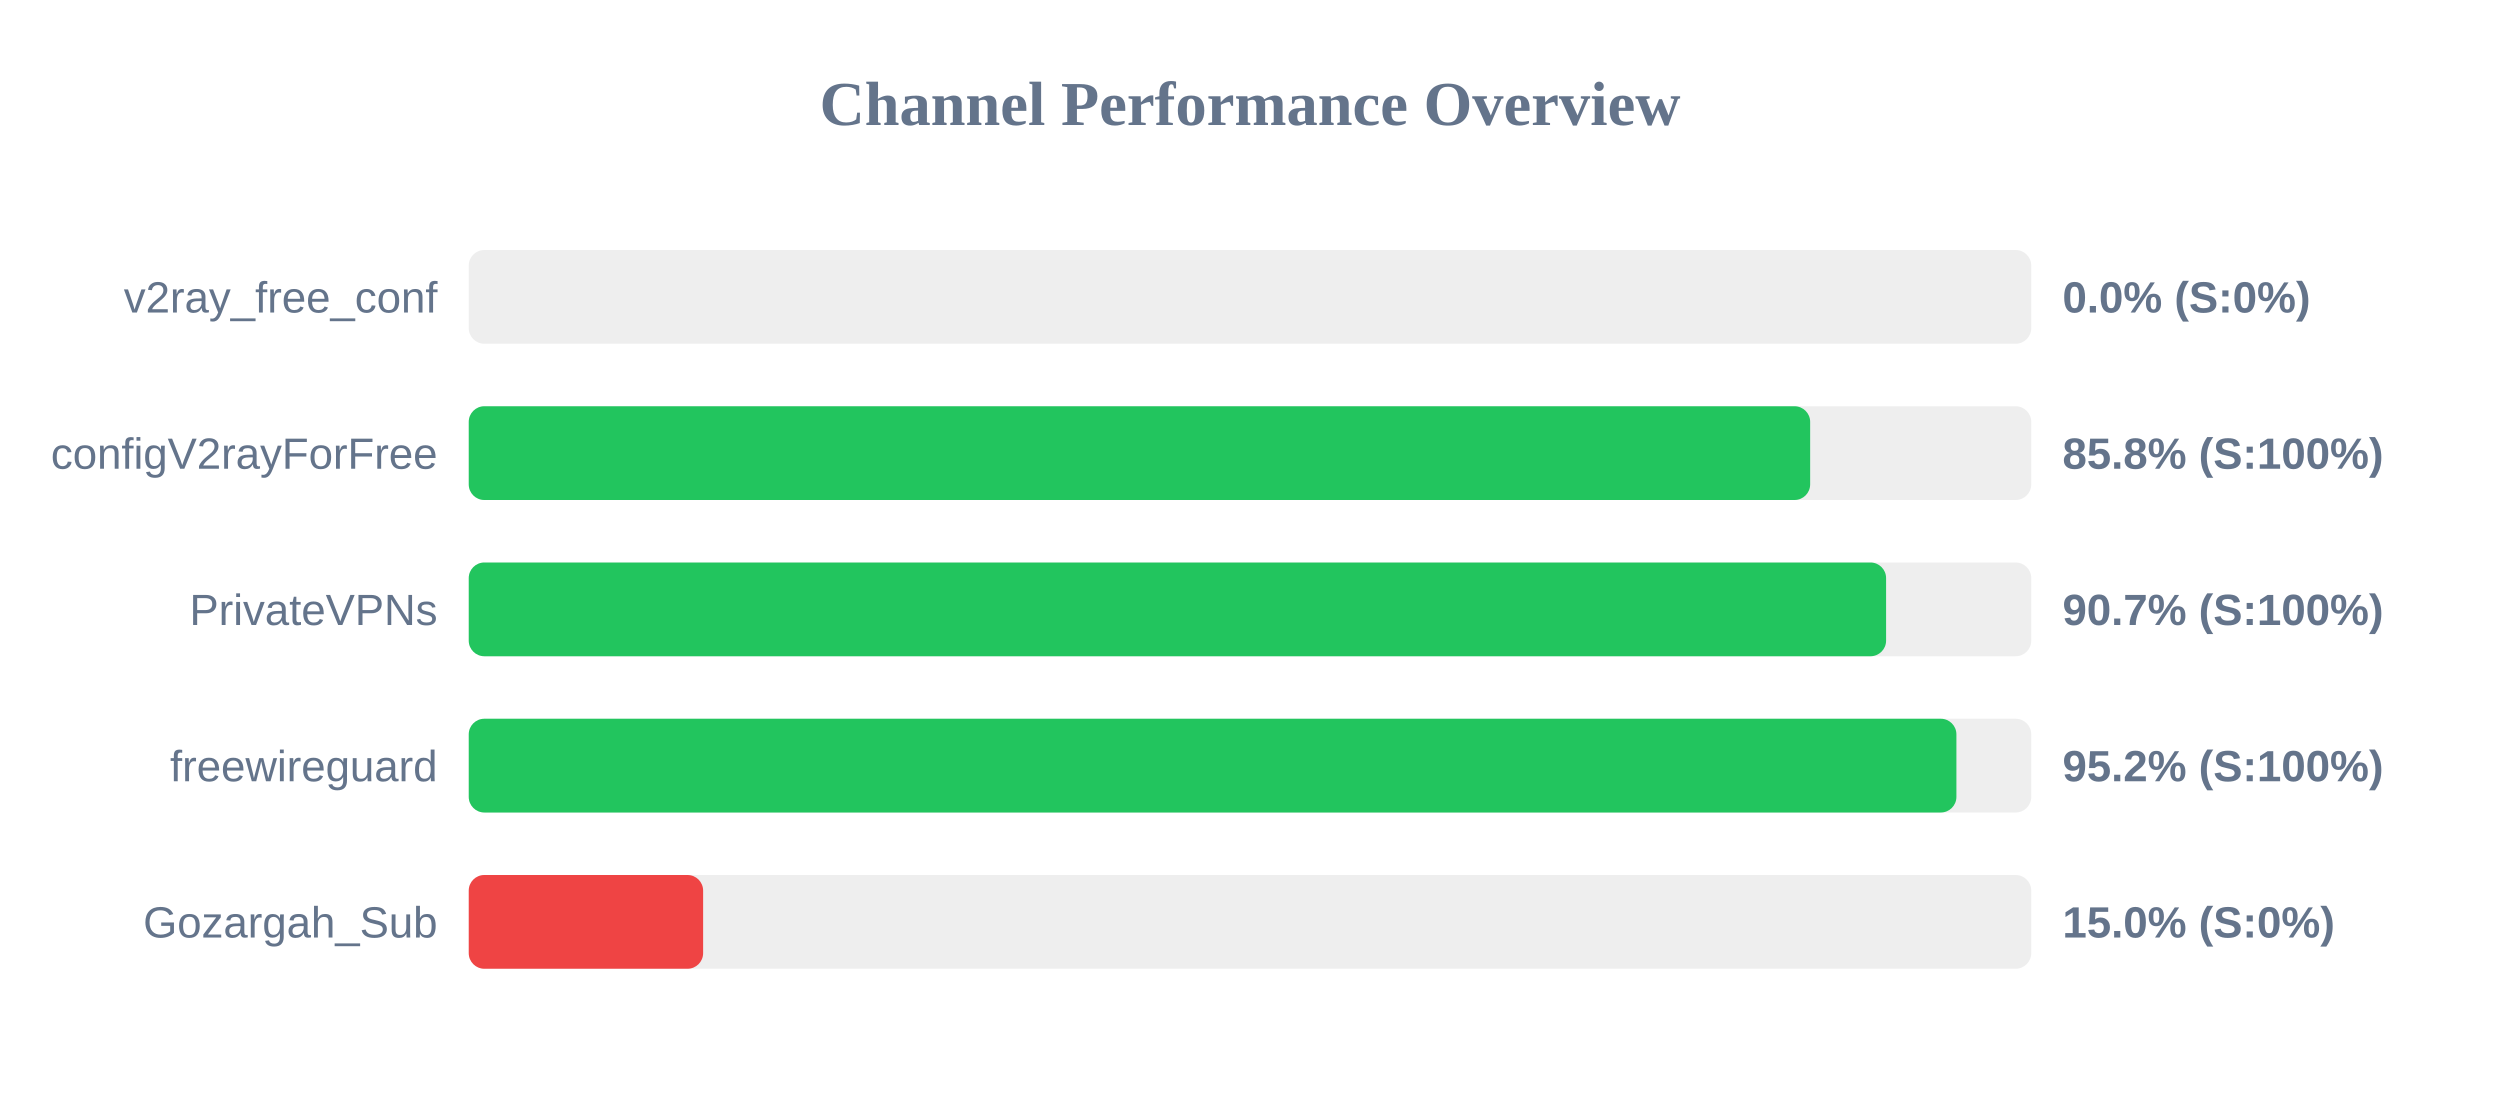
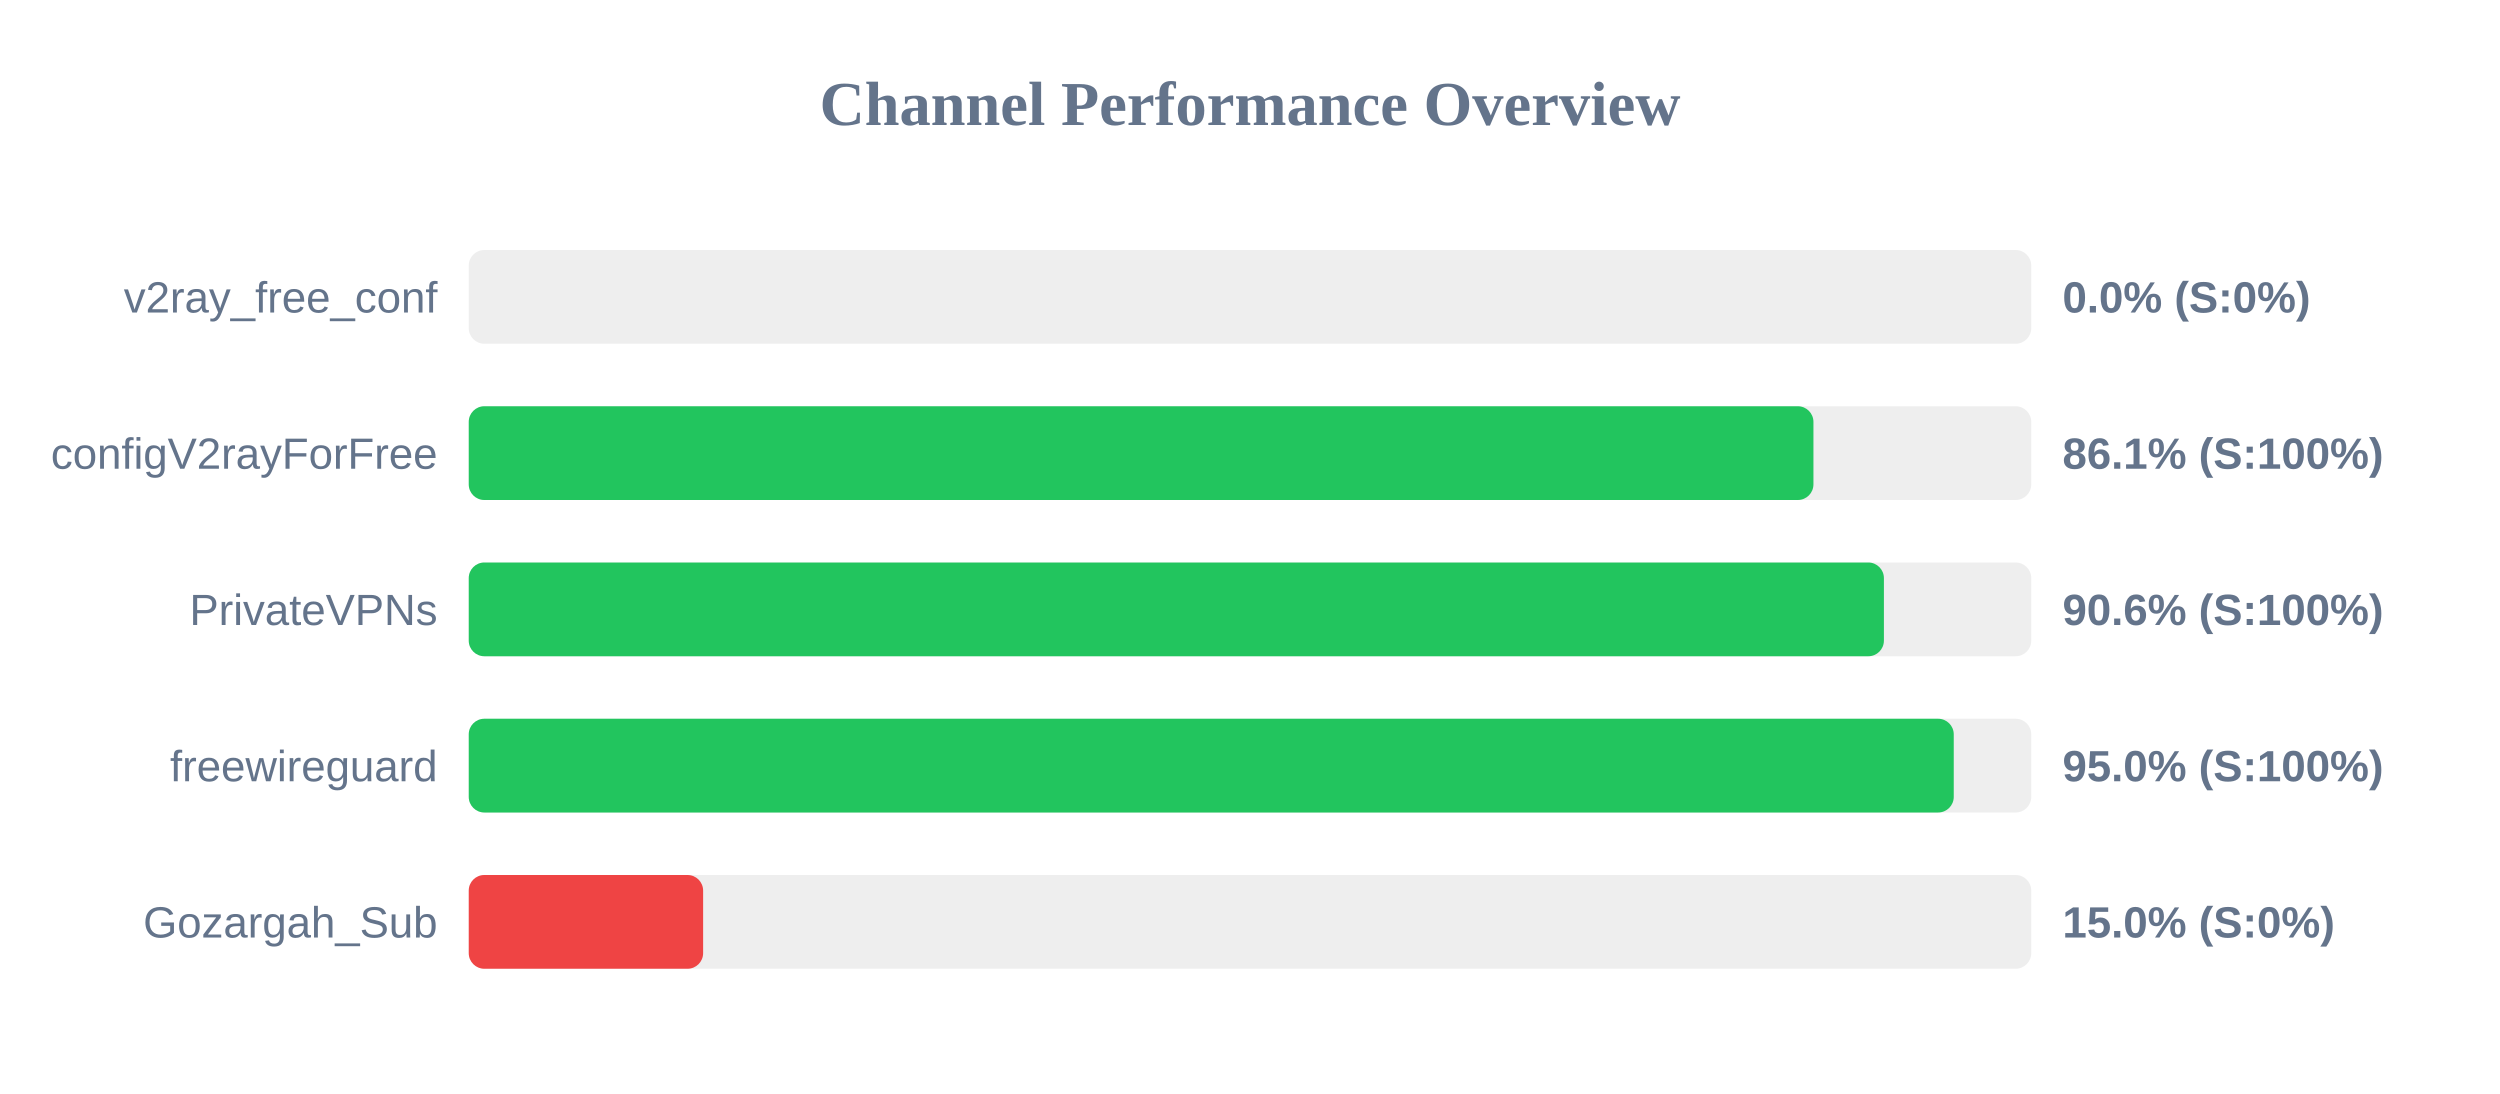
<svg xmlns="http://www.w3.org/2000/svg" width="800" height="350" version="1.1">
  <style>
        .row { font: 14px Arial; fill: #64748b; }
        .score { font: bold 14px Arial; fill: #64748b; }
    </style>
  <text x="400" y="40" text-anchor="middle" font-size="20px" font-weight="bold" fill="#64748b">Channel Performance Overview</text>
  <rect x="150" y="80" width="500" height="30" fill="#eee" rx="5" />
  <rect x="150" y="80" width="0.0" height="30" fill="#ef4444" rx="5" />
  <text x="140" y="100" text-anchor="end" class="row">v2ray_free_conf</text>
  <text x="660" y="100" text-anchor="start" class="score">0.0% (S:0%)</text>
  <rect x="150" y="130" width="500" height="30" fill="#eee" rx="5" />
-   <rect x="150" y="130" width="429.25" height="30" fill="#22c55e" rx="5" />
+   <rect x="150" y="130" width="430.3" height="30" fill="#22c55e" rx="5" />
  <text x="140" y="150" text-anchor="end" class="row">configV2rayForFree</text>
-   <text x="660" y="150" text-anchor="start" class="score">85.8% (S:100%)</text>
+   <text x="660" y="150" text-anchor="start" class="score">86.1% (S:100%)</text>
  <rect x="150" y="180" width="500" height="30" fill="#eee" rx="5" />
-   <rect x="150" y="180" width="453.55" height="30" fill="#22c55e" rx="5" />
+   <rect x="150" y="180" width="452.85" height="30" fill="#22c55e" rx="5" />
  <text x="140" y="200" text-anchor="end" class="row">PrivateVPNs</text>
-   <text x="660" y="200" text-anchor="start" class="score">90.7% (S:100%)</text>
+   <text x="660" y="200" text-anchor="start" class="score">90.6% (S:100%)</text>
  <rect x="150" y="230" width="500" height="30" fill="#eee" rx="5" />
-   <rect x="150" y="230" width="476.05" height="30" fill="#22c55e" rx="5" />
+   <rect x="150" y="230" width="475.2" height="30" fill="#22c55e" rx="5" />
  <text x="140" y="250" text-anchor="end" class="row">freewireguard</text>
-   <text x="660" y="250" text-anchor="start" class="score">95.2% (S:100%)</text>
+   <text x="660" y="250" text-anchor="start" class="score">95.0% (S:100%)</text>
  <rect x="150" y="280" width="500" height="30" fill="#eee" rx="5" />
  <rect x="150" y="280" width="75.0" height="30" fill="#ef4444" rx="5" />
  <text x="140" y="300" text-anchor="end" class="row">Gozargah_Sub</text>
  <text x="660" y="300" text-anchor="start" class="score">15.0% (S:0%)</text>
</svg>
